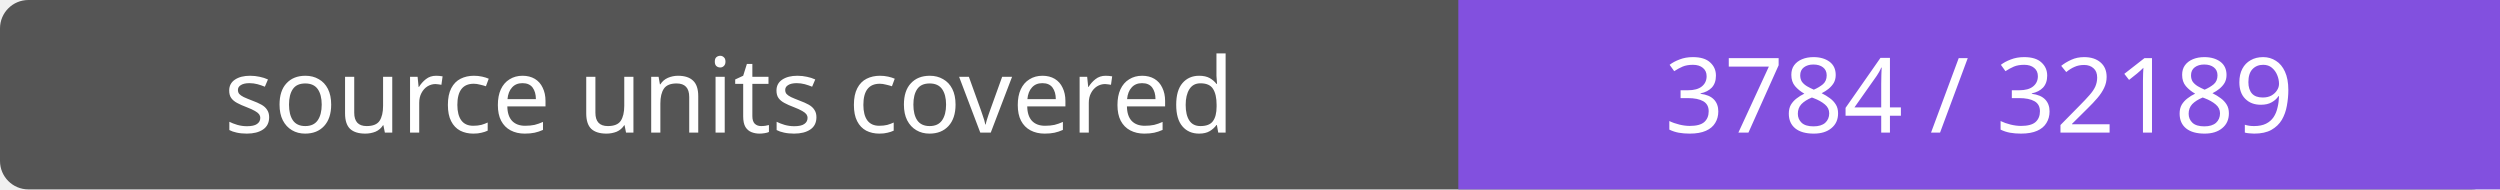
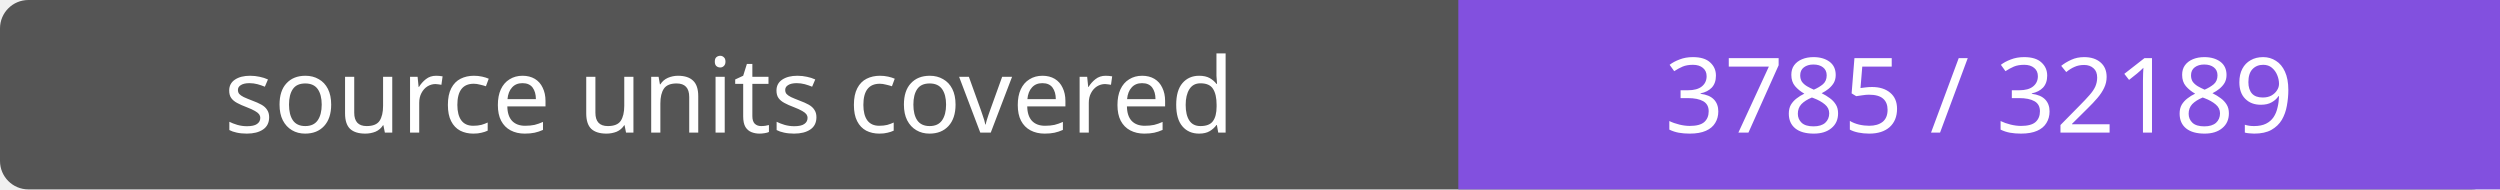
- <svg xmlns="http://www.w3.org/2000/svg" width="264" height="20" role="img" aria-label="source units covered: 3784 / 32189">
+ <svg xmlns="http://www.w3.org/2000/svg" width="264" height="20" role="img" aria-label="source units covered: 3785 / 32189">
  <rect width="264" height="20" rx="3" fill="#555" />
  <path fill="#8250df" d="M154 0h110v20H154z" />
  <g fill="#fff" text-anchor="middle" font-family="Verdana,sans-serif" font-size="11">
    <text x="77.0" y="14">source units covered</text>
-     <text x="209.0" y="14">3784 / 32189</text>
+     <text x="209.0" y="14">3785 / 32189</text>
  </g>
</svg>
